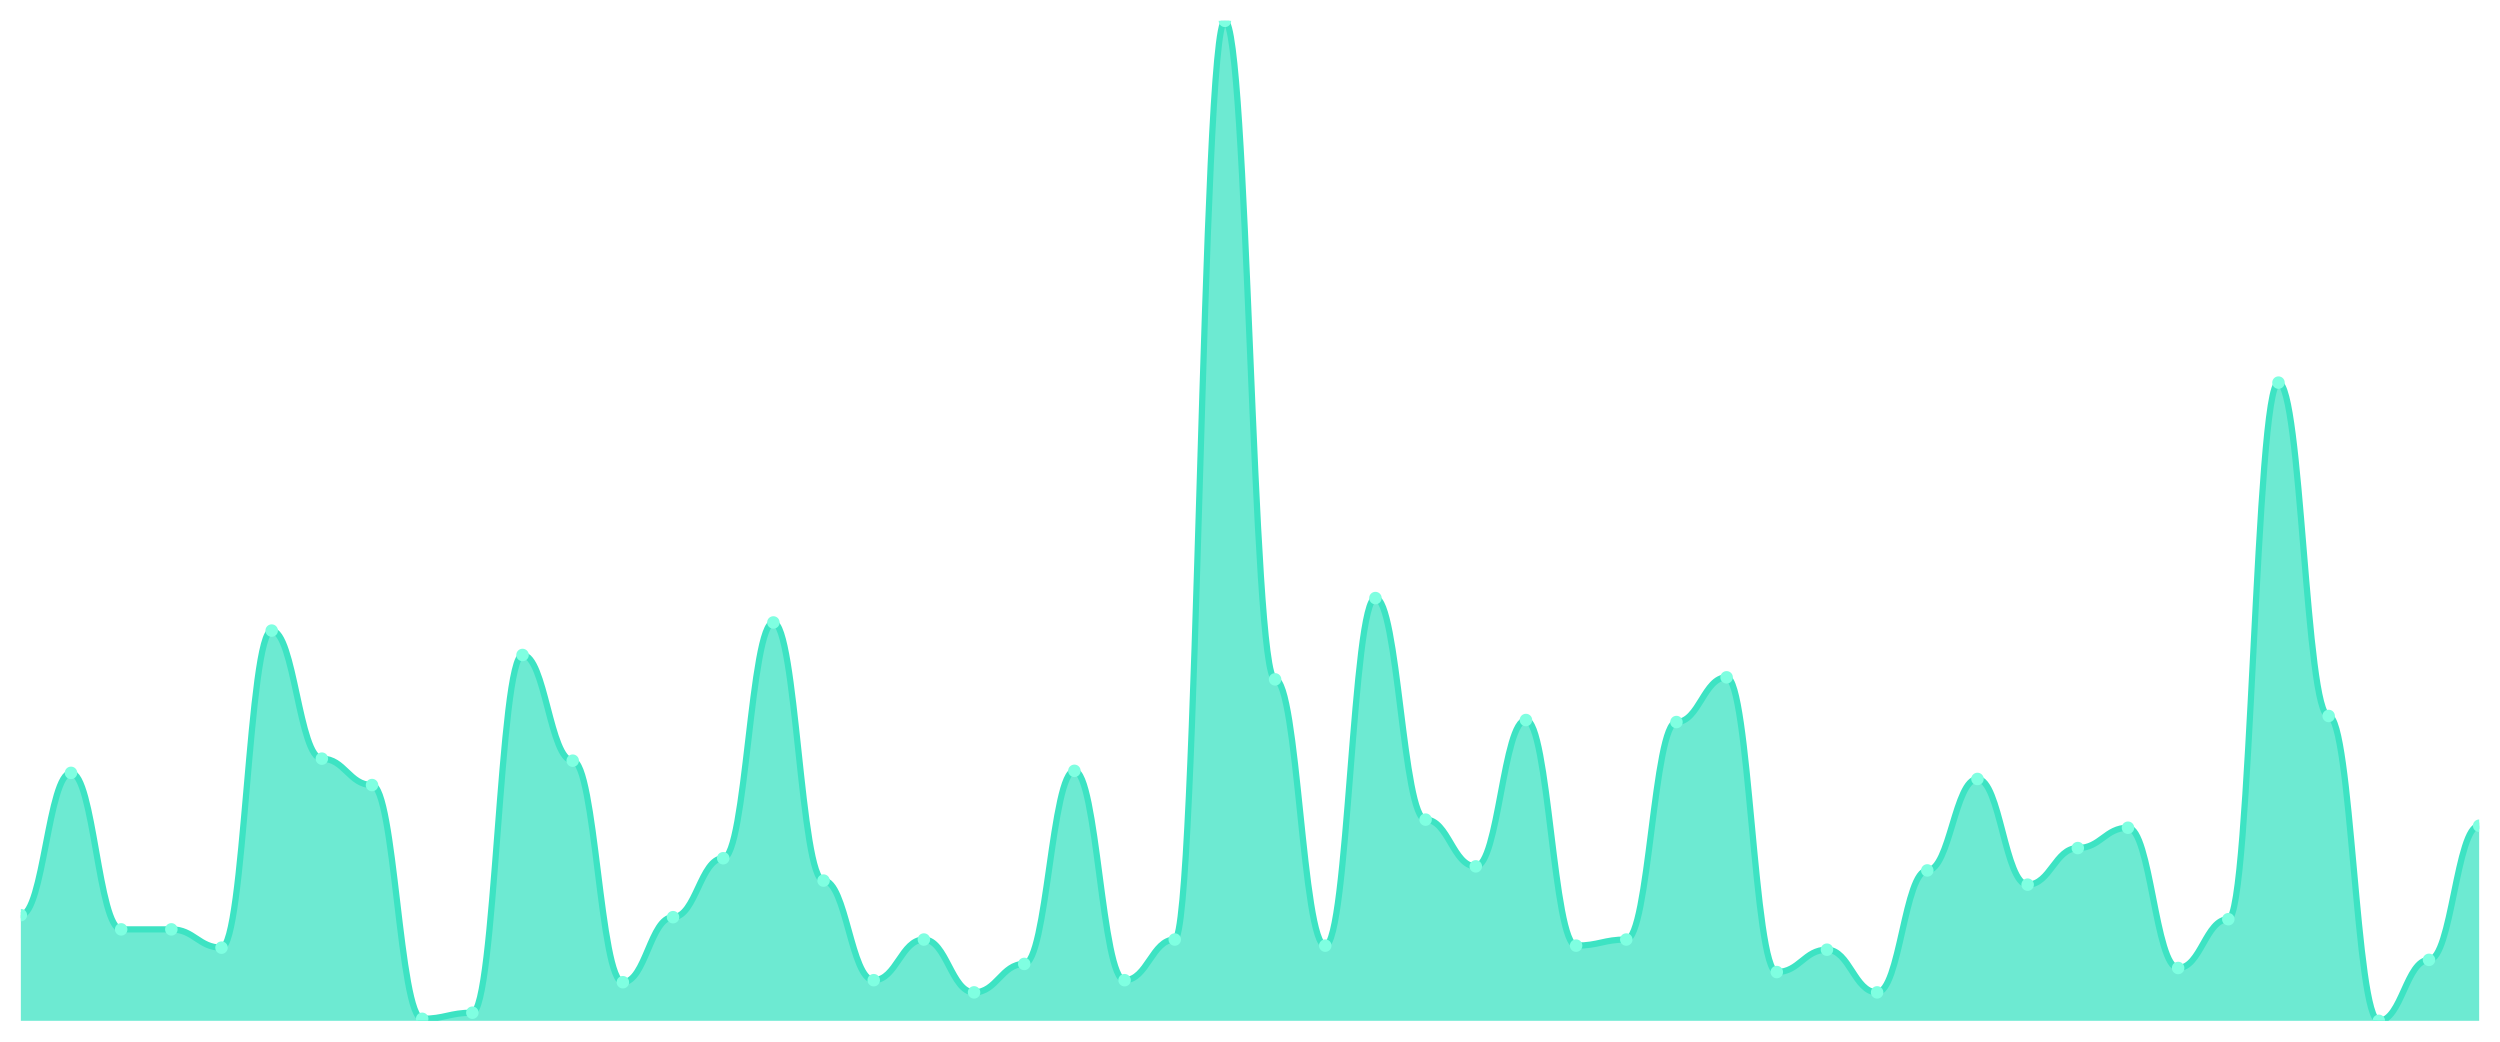
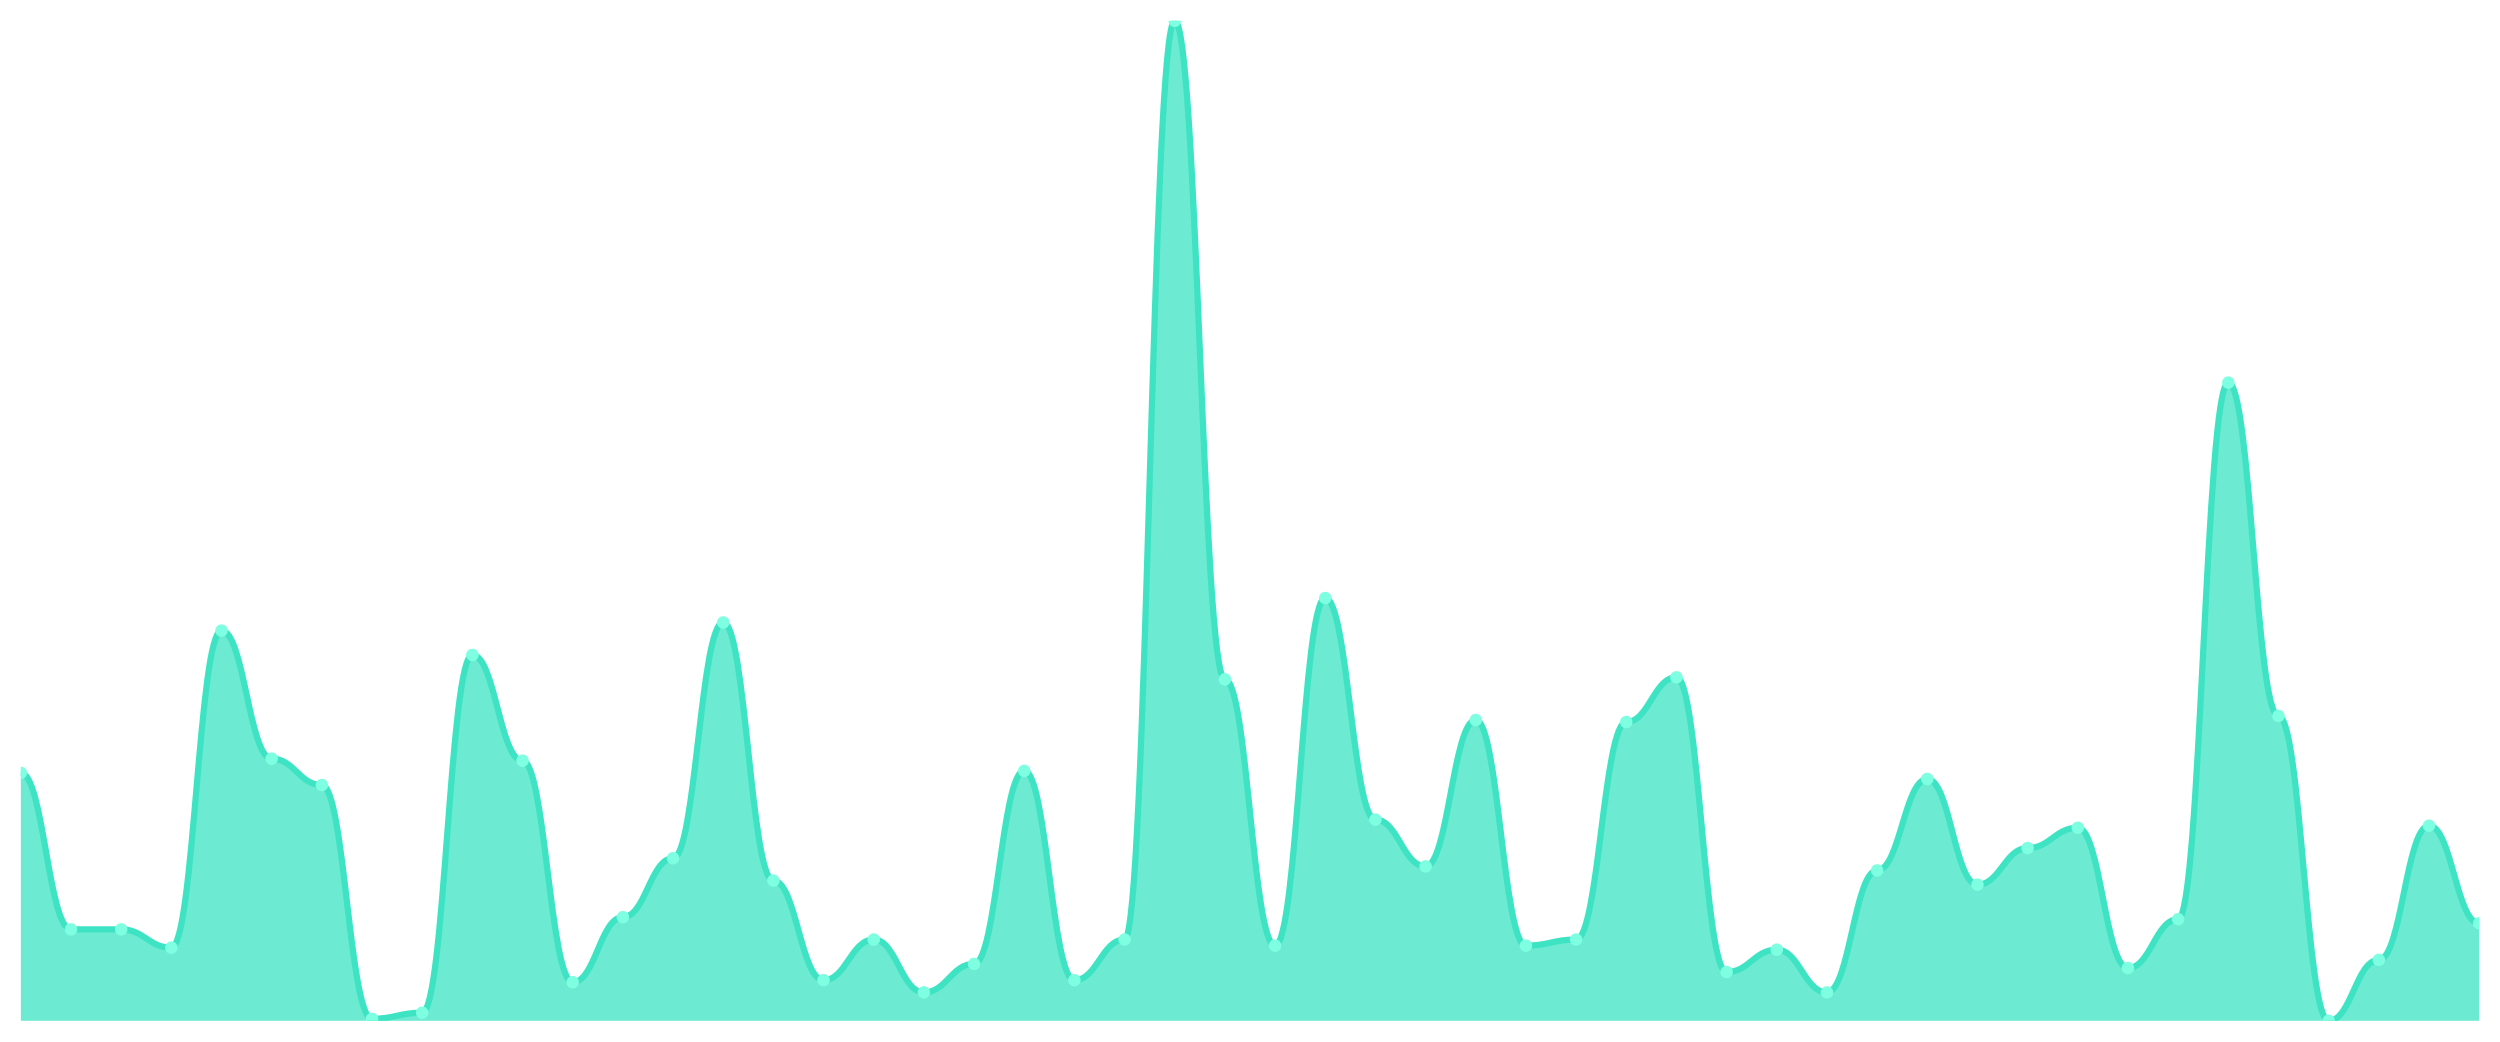
<svg xmlns="http://www.w3.org/2000/svg" viewBox="0 0 1200 500" width="1200" height="500">
  <defs>
    <clipPath id="c">
      <rect x="10" y="10" width="1180" height="480" />
    </clipPath>
  </defs>
  <rect width="1200" height="500" fill="none" />
  <g clip-path="url(#c)">
-     <path d="M 10,490 L 10,439.268 C 20.837,439.268 23.245,370.976 34.082,370.976 C 44.918,370.976 47.327,446.098 58.163,446.098 C 69,446.098 71.408,446.098 82.245,446.098 C 93.082,446.098 95.49,454.878 106.327,454.878 C 117.163,454.878 119.571,302.683 130.408,302.683 C 141.245,302.683 143.653,364.146 154.49,364.146 C 165.327,364.146 167.735,376.829 178.571,376.829 C 189.408,376.829 191.816,489.024 202.653,489.024 C 213.49,489.024 215.898,486.098 226.735,486.098 C 237.571,486.098 239.98,314.39 250.816,314.39 C 261.653,314.39 264.061,365.122 274.898,365.122 C 285.735,365.122 288.143,471.463 298.98,471.463 C 309.816,471.463 312.224,440.244 323.061,440.244 C 333.898,440.244 336.306,411.951 347.143,411.951 C 357.98,411.951 360.388,298.78 371.224,298.78 C 382.061,298.78 384.469,422.683 395.306,422.683 C 406.143,422.683 408.551,470.488 419.388,470.488 C 430.224,470.488 432.633,450.976 443.469,450.976 C 454.306,450.976 456.714,476.341 467.551,476.341 C 478.388,476.341 480.796,462.683 491.633,462.683 C 502.469,462.683 504.878,370 515.714,370 C 526.551,370 528.959,470.488 539.796,470.488 C 550.633,470.488 553.041,450.976 563.878,450.976 C 574.714,450.976 577.122,10 587.959,10 C 598.796,10 601.204,326.098 612.041,326.098 C 622.878,326.098 625.286,453.902 636.122,453.902 C 646.959,453.902 649.367,287.073 660.204,287.073 C 671.041,287.073 673.449,393.415 684.286,393.415 C 695.122,393.415 697.531,415.854 708.367,415.854 C 719.204,415.854 721.612,345.61 732.449,345.61 C 743.286,345.61 745.694,453.902 756.531,453.902 C 767.367,453.902 769.776,450.976 780.612,450.976 C 791.449,450.976 793.857,346.585 804.694,346.585 C 815.531,346.585 817.939,325.122 828.776,325.122 C 839.612,325.122 842.02,466.585 852.857,466.585 C 863.694,466.585 866.102,455.854 876.939,455.854 C 887.776,455.854 890.184,476.341 901.02,476.341 C 911.857,476.341 914.265,417.805 925.102,417.805 C 935.939,417.805 938.347,373.902 949.184,373.902 C 960.02,373.902 962.429,424.634 973.265,424.634 C 984.102,424.634 986.51,407.073 997.347,407.073 C 1008.184,407.073 1010.592,397.317 1021.429,397.317 C 1032.265,397.317 1034.673,464.634 1045.51,464.634 C 1056.347,464.634 1058.755,441.22 1069.592,441.22 C 1080.429,441.22 1082.837,183.659 1093.673,183.659 C 1104.51,183.659 1106.918,343.659 1117.755,343.659 C 1128.592,343.659 1131,490 1141.837,490 C 1152.673,490 1155.082,460.732 1165.918,460.732 C 1176.755,460.732 1179.163,396.341 1190,396.341 L 1190,490 Z" fill="rgba(61,227,195,0.75)" />
-     <path d="M 10,439.268 C 20.837,439.268 23.245,370.976 34.082,370.976 C 44.918,370.976 47.327,446.098 58.163,446.098 C 69,446.098 71.408,446.098 82.245,446.098 C 93.082,446.098 95.49,454.878 106.327,454.878 C 117.163,454.878 119.571,302.683 130.408,302.683 C 141.245,302.683 143.653,364.146 154.49,364.146 C 165.327,364.146 167.735,376.829 178.571,376.829 C 189.408,376.829 191.816,489.024 202.653,489.024 C 213.49,489.024 215.898,486.098 226.735,486.098 C 237.571,486.098 239.98,314.39 250.816,314.39 C 261.653,314.39 264.061,365.122 274.898,365.122 C 285.735,365.122 288.143,471.463 298.98,471.463 C 309.816,471.463 312.224,440.244 323.061,440.244 C 333.898,440.244 336.306,411.951 347.143,411.951 C 357.98,411.951 360.388,298.78 371.224,298.78 C 382.061,298.78 384.469,422.683 395.306,422.683 C 406.143,422.683 408.551,470.488 419.388,470.488 C 430.224,470.488 432.633,450.976 443.469,450.976 C 454.306,450.976 456.714,476.341 467.551,476.341 C 478.388,476.341 480.796,462.683 491.633,462.683 C 502.469,462.683 504.878,370 515.714,370 C 526.551,370 528.959,470.488 539.796,470.488 C 550.633,470.488 553.041,450.976 563.878,450.976 C 574.714,450.976 577.122,10 587.959,10 C 598.796,10 601.204,326.098 612.041,326.098 C 622.878,326.098 625.286,453.902 636.122,453.902 C 646.959,453.902 649.367,287.073 660.204,287.073 C 671.041,287.073 673.449,393.415 684.286,393.415 C 695.122,393.415 697.531,415.854 708.367,415.854 C 719.204,415.854 721.612,345.61 732.449,345.61 C 743.286,345.61 745.694,453.902 756.531,453.902 C 767.367,453.902 769.776,450.976 780.612,450.976 C 791.449,450.976 793.857,346.585 804.694,346.585 C 815.531,346.585 817.939,325.122 828.776,325.122 C 839.612,325.122 842.02,466.585 852.857,466.585 C 863.694,466.585 866.102,455.854 876.939,455.854 C 887.776,455.854 890.184,476.341 901.02,476.341 C 911.857,476.341 914.265,417.805 925.102,417.805 C 935.939,417.805 938.347,373.902 949.184,373.902 C 960.02,373.902 962.429,424.634 973.265,424.634 C 984.102,424.634 986.51,407.073 997.347,407.073 C 1008.184,407.073 1010.592,397.317 1021.429,397.317 C 1032.265,397.317 1034.673,464.634 1045.51,464.634 C 1056.347,464.634 1058.755,441.22 1069.592,441.22 C 1080.429,441.22 1082.837,183.659 1093.673,183.659 C 1104.51,183.659 1106.918,343.659 1117.755,343.659 C 1128.592,343.659 1131,490 1141.837,490 C 1152.673,490 1155.082,460.732 1165.918,460.732 C 1176.755,460.732 1179.163,396.341 1190,396.341" fill="none" stroke="#3de3c3" stroke-width="3" stroke-linecap="round" stroke-linejoin="round" />
-     <circle cx="10" cy="439.268" r="3" fill="#7fffe1" />
-     <circle cx="34.082" cy="370.976" r="3" fill="#7fffe1" />
+     <path d="M 10,490 L 10,370.976 C 20.837,370.976 23.245,446.098 34.082,446.098 C 44.918,446.098 47.327,446.098 58.163,446.098 C 69,446.098 71.408,454.878 82.245,454.878 C 93.082,454.878 95.49,302.683 106.327,302.683 C 117.163,302.683 119.571,364.146 130.408,364.146 C 141.245,364.146 143.653,376.829 154.49,376.829 C 165.327,376.829 167.735,489.024 178.571,489.024 C 189.408,489.024 191.816,486.098 202.653,486.098 C 213.49,486.098 215.898,314.39 226.735,314.39 C 237.571,314.39 239.98,365.122 250.816,365.122 C 261.653,365.122 264.061,471.463 274.898,471.463 C 285.735,471.463 288.143,440.244 298.98,440.244 C 309.816,440.244 312.224,411.951 323.061,411.951 C 333.898,411.951 336.306,298.78 347.143,298.78 C 357.98,298.78 360.388,422.683 371.224,422.683 C 382.061,422.683 384.469,470.488 395.306,470.488 C 406.143,470.488 408.551,450.976 419.388,450.976 C 430.224,450.976 432.633,476.341 443.469,476.341 C 454.306,476.341 456.714,462.683 467.551,462.683 C 478.388,462.683 480.796,370 491.633,370 C 502.469,370 504.878,470.488 515.714,470.488 C 526.551,470.488 528.959,450.976 539.796,450.976 C 550.633,450.976 553.041,10 563.878,10 C 574.714,10 577.122,326.098 587.959,326.098 C 598.796,326.098 601.204,453.902 612.041,453.902 C 622.878,453.902 625.286,287.073 636.122,287.073 C 646.959,287.073 649.367,393.415 660.204,393.415 C 671.041,393.415 673.449,415.854 684.286,415.854 C 695.122,415.854 697.531,345.61 708.367,345.61 C 719.204,345.61 721.612,453.902 732.449,453.902 C 743.286,453.902 745.694,450.976 756.531,450.976 C 767.367,450.976 769.776,346.585 780.612,346.585 C 791.449,346.585 793.857,325.122 804.694,325.122 C 815.531,325.122 817.939,466.585 828.776,466.585 C 839.612,466.585 842.02,455.854 852.857,455.854 C 863.694,455.854 866.102,476.341 876.939,476.341 C 887.776,476.341 890.184,417.805 901.02,417.805 C 911.857,417.805 914.265,373.902 925.102,373.902 C 935.939,373.902 938.347,424.634 949.184,424.634 C 960.02,424.634 962.429,407.073 973.265,407.073 C 984.102,407.073 986.51,397.317 997.347,397.317 C 1008.184,397.317 1010.592,464.634 1021.429,464.634 C 1032.265,464.634 1034.673,441.22 1045.51,441.22 C 1056.347,441.22 1058.755,183.659 1069.592,183.659 C 1080.429,183.659 1082.837,343.659 1093.673,343.659 C 1104.51,343.659 1106.918,490 1117.755,490 C 1128.592,490 1131,460.732 1141.837,460.732 C 1152.673,460.732 1155.082,396.341 1165.918,396.341 C 1176.755,396.341 1179.163,443.171 1190,443.171 L 1190,490 Z" fill="rgba(61,227,195,0.75)" />
+     <path d="M 10,370.976 C 20.837,370.976 23.245,446.098 34.082,446.098 C 44.918,446.098 47.327,446.098 58.163,446.098 C 69,446.098 71.408,454.878 82.245,454.878 C 93.082,454.878 95.49,302.683 106.327,302.683 C 117.163,302.683 119.571,364.146 130.408,364.146 C 141.245,364.146 143.653,376.829 154.49,376.829 C 165.327,376.829 167.735,489.024 178.571,489.024 C 189.408,489.024 191.816,486.098 202.653,486.098 C 213.49,486.098 215.898,314.39 226.735,314.39 C 237.571,314.39 239.98,365.122 250.816,365.122 C 261.653,365.122 264.061,471.463 274.898,471.463 C 285.735,471.463 288.143,440.244 298.98,440.244 C 309.816,440.244 312.224,411.951 323.061,411.951 C 333.898,411.951 336.306,298.78 347.143,298.78 C 357.98,298.78 360.388,422.683 371.224,422.683 C 382.061,422.683 384.469,470.488 395.306,470.488 C 406.143,470.488 408.551,450.976 419.388,450.976 C 430.224,450.976 432.633,476.341 443.469,476.341 C 454.306,476.341 456.714,462.683 467.551,462.683 C 478.388,462.683 480.796,370 491.633,370 C 502.469,370 504.878,470.488 515.714,470.488 C 526.551,470.488 528.959,450.976 539.796,450.976 C 550.633,450.976 553.041,10 563.878,10 C 574.714,10 577.122,326.098 587.959,326.098 C 598.796,326.098 601.204,453.902 612.041,453.902 C 622.878,453.902 625.286,287.073 636.122,287.073 C 646.959,287.073 649.367,393.415 660.204,393.415 C 671.041,393.415 673.449,415.854 684.286,415.854 C 695.122,415.854 697.531,345.61 708.367,345.61 C 719.204,345.61 721.612,453.902 732.449,453.902 C 743.286,453.902 745.694,450.976 756.531,450.976 C 767.367,450.976 769.776,346.585 780.612,346.585 C 791.449,346.585 793.857,325.122 804.694,325.122 C 815.531,325.122 817.939,466.585 828.776,466.585 C 839.612,466.585 842.02,455.854 852.857,455.854 C 863.694,455.854 866.102,476.341 876.939,476.341 C 887.776,476.341 890.184,417.805 901.02,417.805 C 911.857,417.805 914.265,373.902 925.102,373.902 C 935.939,373.902 938.347,424.634 949.184,424.634 C 960.02,424.634 962.429,407.073 973.265,407.073 C 984.102,407.073 986.51,397.317 997.347,397.317 C 1008.184,397.317 1010.592,464.634 1021.429,464.634 C 1032.265,464.634 1034.673,441.22 1045.51,441.22 C 1056.347,441.22 1058.755,183.659 1069.592,183.659 C 1080.429,183.659 1082.837,343.659 1093.673,343.659 C 1104.51,343.659 1106.918,490 1117.755,490 C 1128.592,490 1131,460.732 1141.837,460.732 C 1152.673,460.732 1155.082,396.341 1165.918,396.341 C 1176.755,396.341 1179.163,443.171 1190,443.171" fill="none" stroke="#3de3c3" stroke-width="3" stroke-linecap="round" stroke-linejoin="round" />
+     <circle cx="10" cy="370.976" r="3" fill="#7fffe1" />
+     <circle cx="34.082" cy="446.098" r="3" fill="#7fffe1" />
    <circle cx="58.163" cy="446.098" r="3" fill="#7fffe1" />
-     <circle cx="82.245" cy="446.098" r="3" fill="#7fffe1" />
-     <circle cx="106.327" cy="454.878" r="3" fill="#7fffe1" />
-     <circle cx="130.408" cy="302.683" r="3" fill="#7fffe1" />
-     <circle cx="154.49" cy="364.146" r="3" fill="#7fffe1" />
-     <circle cx="178.571" cy="376.829" r="3" fill="#7fffe1" />
-     <circle cx="202.653" cy="489.024" r="3" fill="#7fffe1" />
-     <circle cx="226.735" cy="486.098" r="3" fill="#7fffe1" />
-     <circle cx="250.816" cy="314.39" r="3" fill="#7fffe1" />
-     <circle cx="274.898" cy="365.122" r="3" fill="#7fffe1" />
-     <circle cx="298.98" cy="471.463" r="3" fill="#7fffe1" />
-     <circle cx="323.061" cy="440.244" r="3" fill="#7fffe1" />
-     <circle cx="347.143" cy="411.951" r="3" fill="#7fffe1" />
-     <circle cx="371.224" cy="298.78" r="3" fill="#7fffe1" />
-     <circle cx="395.306" cy="422.683" r="3" fill="#7fffe1" />
-     <circle cx="419.388" cy="470.488" r="3" fill="#7fffe1" />
-     <circle cx="443.469" cy="450.976" r="3" fill="#7fffe1" />
-     <circle cx="467.551" cy="476.341" r="3" fill="#7fffe1" />
-     <circle cx="491.633" cy="462.683" r="3" fill="#7fffe1" />
-     <circle cx="515.714" cy="370" r="3" fill="#7fffe1" />
-     <circle cx="539.796" cy="470.488" r="3" fill="#7fffe1" />
-     <circle cx="563.878" cy="450.976" r="3" fill="#7fffe1" />
-     <circle cx="587.959" cy="10" r="3" fill="#7fffe1" />
-     <circle cx="612.041" cy="326.098" r="3" fill="#7fffe1" />
-     <circle cx="636.122" cy="453.902" r="3" fill="#7fffe1" />
-     <circle cx="660.204" cy="287.073" r="3" fill="#7fffe1" />
-     <circle cx="684.286" cy="393.415" r="3" fill="#7fffe1" />
-     <circle cx="708.367" cy="415.854" r="3" fill="#7fffe1" />
-     <circle cx="732.449" cy="345.61" r="3" fill="#7fffe1" />
-     <circle cx="756.531" cy="453.902" r="3" fill="#7fffe1" />
-     <circle cx="780.612" cy="450.976" r="3" fill="#7fffe1" />
-     <circle cx="804.694" cy="346.585" r="3" fill="#7fffe1" />
-     <circle cx="828.776" cy="325.122" r="3" fill="#7fffe1" />
-     <circle cx="852.857" cy="466.585" r="3" fill="#7fffe1" />
-     <circle cx="876.939" cy="455.854" r="3" fill="#7fffe1" />
-     <circle cx="901.02" cy="476.341" r="3" fill="#7fffe1" />
-     <circle cx="925.102" cy="417.805" r="3" fill="#7fffe1" />
-     <circle cx="949.184" cy="373.902" r="3" fill="#7fffe1" />
-     <circle cx="973.265" cy="424.634" r="3" fill="#7fffe1" />
-     <circle cx="997.347" cy="407.073" r="3" fill="#7fffe1" />
-     <circle cx="1021.429" cy="397.317" r="3" fill="#7fffe1" />
-     <circle cx="1045.51" cy="464.634" r="3" fill="#7fffe1" />
-     <circle cx="1069.592" cy="441.22" r="3" fill="#7fffe1" />
-     <circle cx="1093.673" cy="183.659" r="3" fill="#7fffe1" />
-     <circle cx="1117.755" cy="343.659" r="3" fill="#7fffe1" />
-     <circle cx="1141.837" cy="490" r="3" fill="#7fffe1" />
-     <circle cx="1165.918" cy="460.732" r="3" fill="#7fffe1" />
-     <circle cx="1190" cy="396.341" r="3" fill="#7fffe1" />
+     <circle cx="82.245" cy="454.878" r="3" fill="#7fffe1" />
+     <circle cx="106.327" cy="302.683" r="3" fill="#7fffe1" />
+     <circle cx="130.408" cy="364.146" r="3" fill="#7fffe1" />
+     <circle cx="154.49" cy="376.829" r="3" fill="#7fffe1" />
+     <circle cx="178.571" cy="489.024" r="3" fill="#7fffe1" />
+     <circle cx="202.653" cy="486.098" r="3" fill="#7fffe1" />
+     <circle cx="226.735" cy="314.39" r="3" fill="#7fffe1" />
+     <circle cx="250.816" cy="365.122" r="3" fill="#7fffe1" />
+     <circle cx="274.898" cy="471.463" r="3" fill="#7fffe1" />
+     <circle cx="298.98" cy="440.244" r="3" fill="#7fffe1" />
+     <circle cx="323.061" cy="411.951" r="3" fill="#7fffe1" />
+     <circle cx="347.143" cy="298.78" r="3" fill="#7fffe1" />
+     <circle cx="371.224" cy="422.683" r="3" fill="#7fffe1" />
+     <circle cx="395.306" cy="470.488" r="3" fill="#7fffe1" />
+     <circle cx="419.388" cy="450.976" r="3" fill="#7fffe1" />
+     <circle cx="443.469" cy="476.341" r="3" fill="#7fffe1" />
+     <circle cx="467.551" cy="462.683" r="3" fill="#7fffe1" />
+     <circle cx="491.633" cy="370" r="3" fill="#7fffe1" />
+     <circle cx="515.714" cy="470.488" r="3" fill="#7fffe1" />
+     <circle cx="539.796" cy="450.976" r="3" fill="#7fffe1" />
+     <circle cx="563.878" cy="10" r="3" fill="#7fffe1" />
+     <circle cx="587.959" cy="326.098" r="3" fill="#7fffe1" />
+     <circle cx="612.041" cy="453.902" r="3" fill="#7fffe1" />
+     <circle cx="636.122" cy="287.073" r="3" fill="#7fffe1" />
+     <circle cx="660.204" cy="393.415" r="3" fill="#7fffe1" />
+     <circle cx="684.286" cy="415.854" r="3" fill="#7fffe1" />
+     <circle cx="708.367" cy="345.61" r="3" fill="#7fffe1" />
+     <circle cx="732.449" cy="453.902" r="3" fill="#7fffe1" />
+     <circle cx="756.531" cy="450.976" r="3" fill="#7fffe1" />
+     <circle cx="780.612" cy="346.585" r="3" fill="#7fffe1" />
+     <circle cx="804.694" cy="325.122" r="3" fill="#7fffe1" />
+     <circle cx="828.776" cy="466.585" r="3" fill="#7fffe1" />
+     <circle cx="852.857" cy="455.854" r="3" fill="#7fffe1" />
+     <circle cx="876.939" cy="476.341" r="3" fill="#7fffe1" />
+     <circle cx="901.02" cy="417.805" r="3" fill="#7fffe1" />
+     <circle cx="925.102" cy="373.902" r="3" fill="#7fffe1" />
+     <circle cx="949.184" cy="424.634" r="3" fill="#7fffe1" />
+     <circle cx="973.265" cy="407.073" r="3" fill="#7fffe1" />
+     <circle cx="997.347" cy="397.317" r="3" fill="#7fffe1" />
+     <circle cx="1021.429" cy="464.634" r="3" fill="#7fffe1" />
+     <circle cx="1045.51" cy="441.22" r="3" fill="#7fffe1" />
+     <circle cx="1069.592" cy="183.659" r="3" fill="#7fffe1" />
+     <circle cx="1093.673" cy="343.659" r="3" fill="#7fffe1" />
+     <circle cx="1117.755" cy="490" r="3" fill="#7fffe1" />
+     <circle cx="1141.837" cy="460.732" r="3" fill="#7fffe1" />
+     <circle cx="1165.918" cy="396.341" r="3" fill="#7fffe1" />
+     <circle cx="1190" cy="443.171" r="3" fill="#7fffe1" />
  </g>
</svg>
